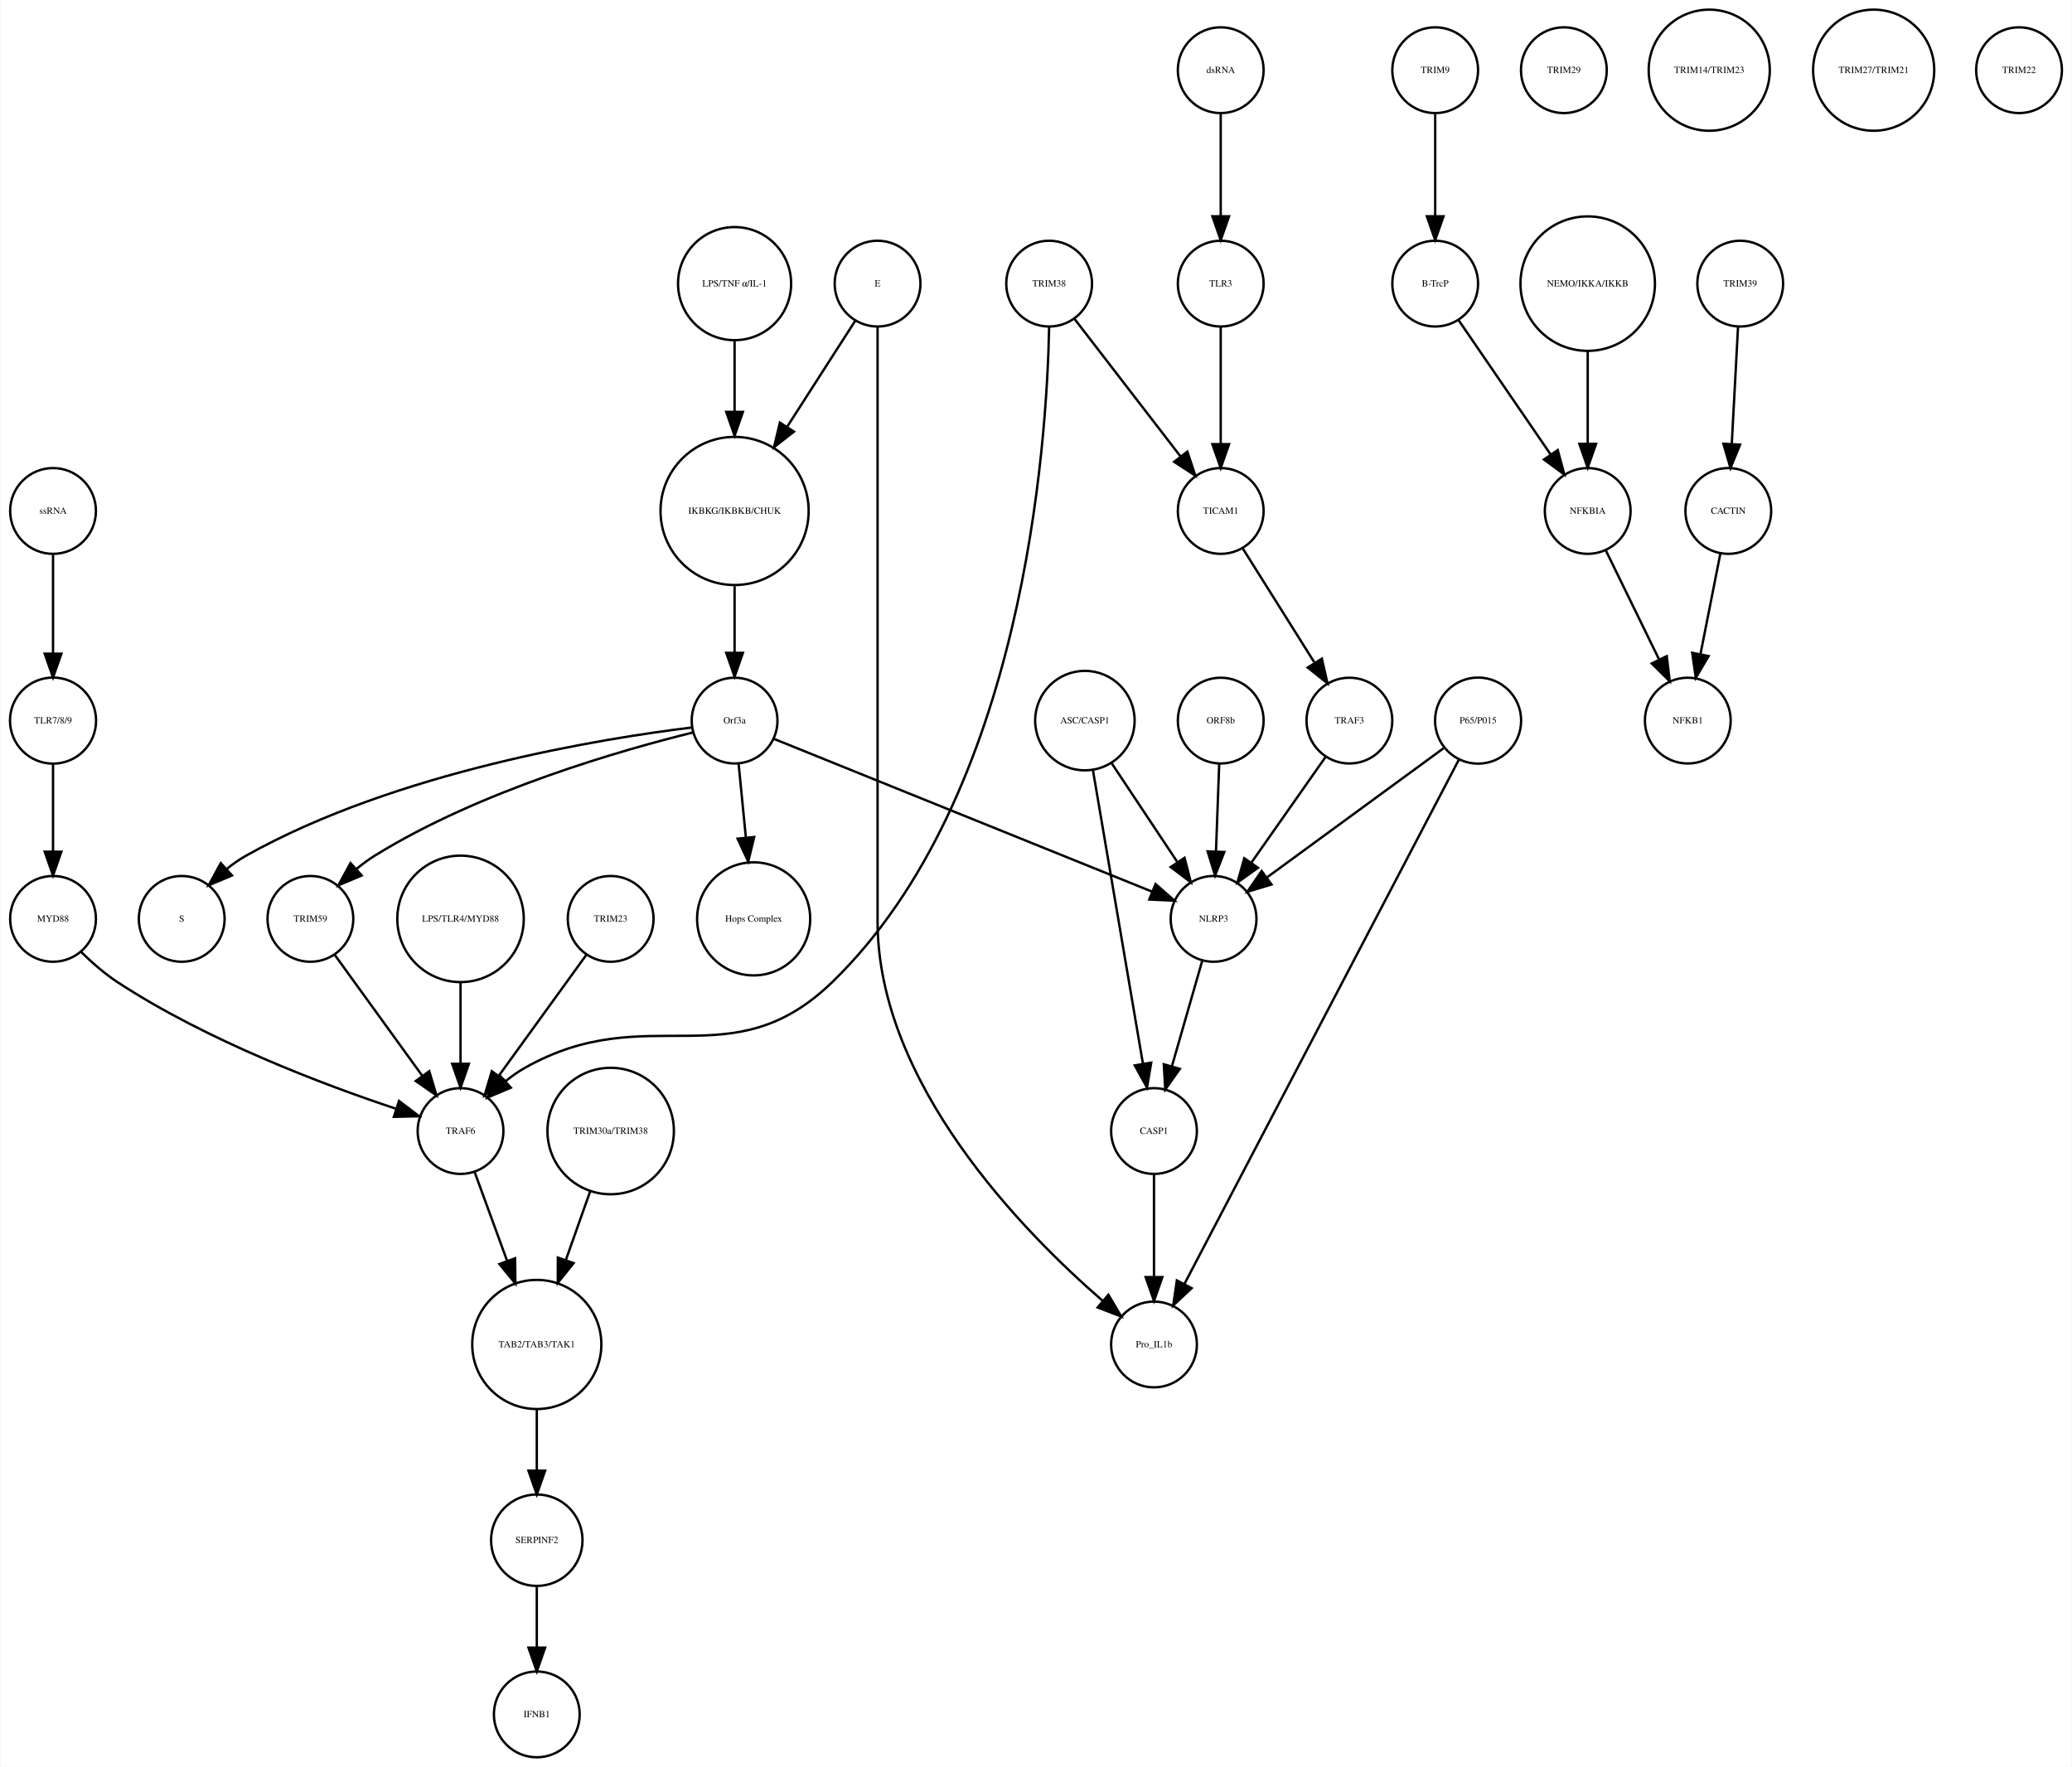
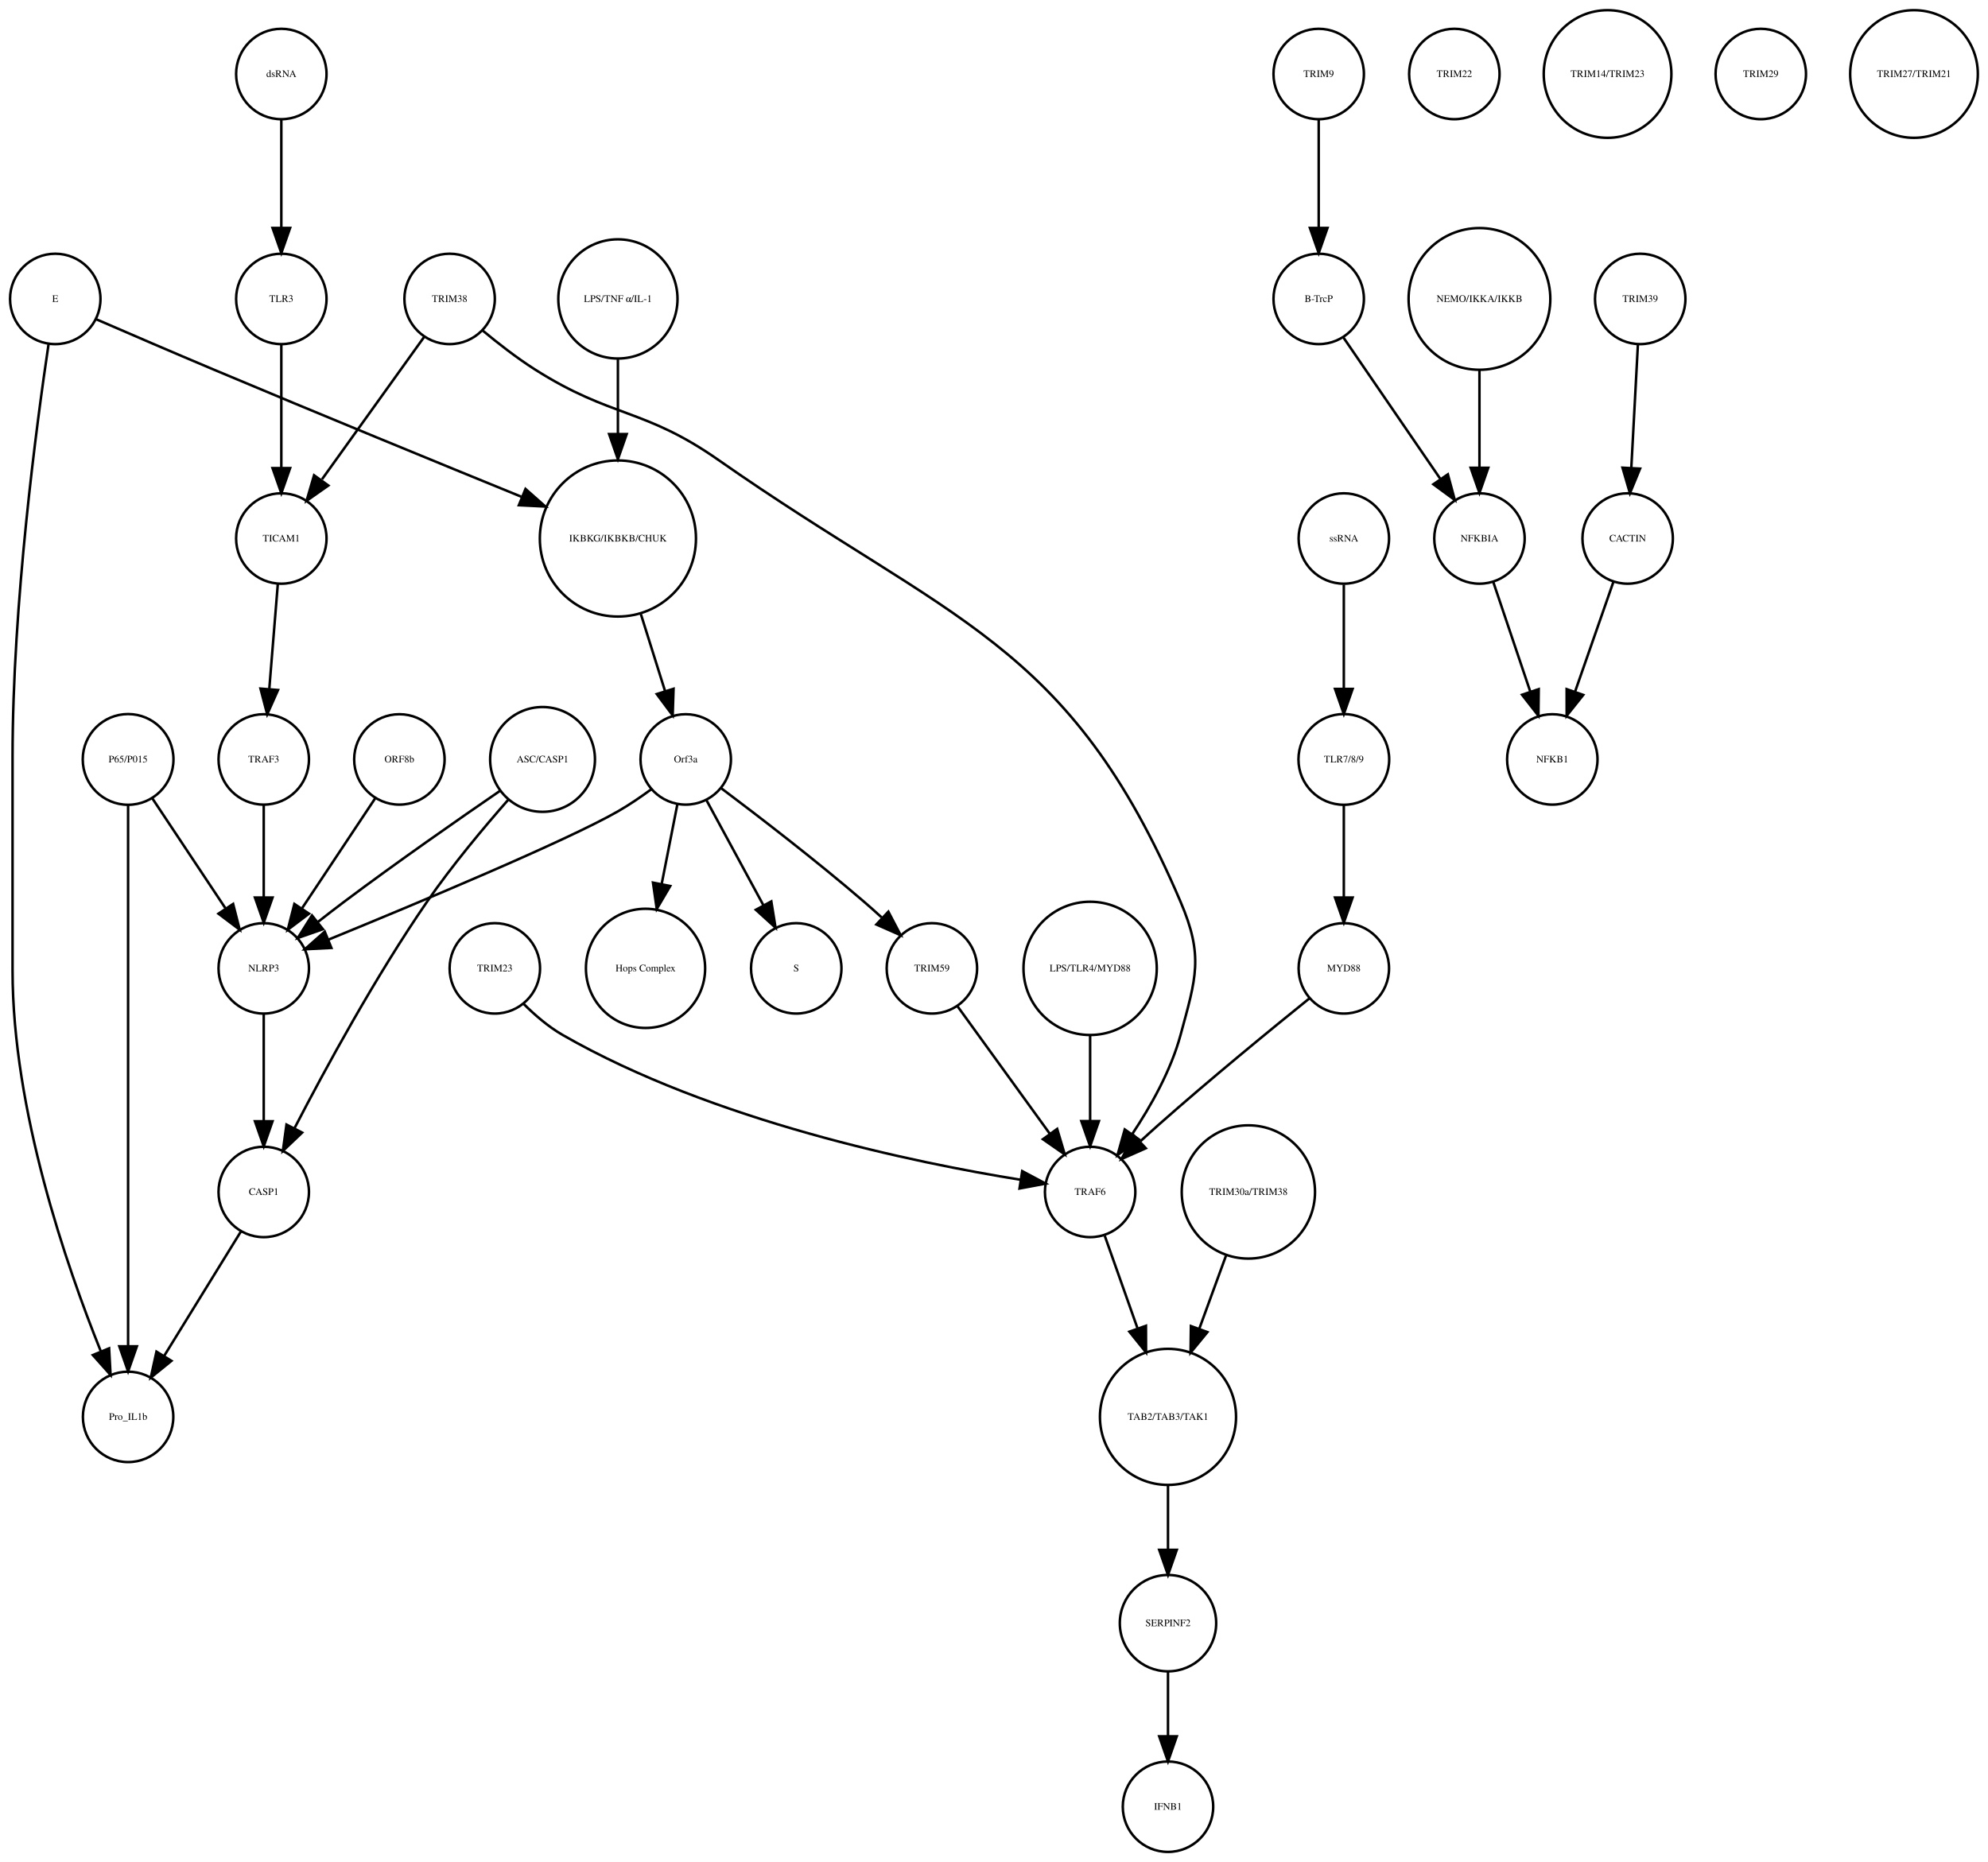
- <svg xmlns="http://www.w3.org/2000/svg" width="869pt" height="741pt" viewBox="0.00 0.00 869.03 741.41">
+ <svg xmlns="http://www.w3.org/2000/svg" width="791pt" height="741pt" viewBox="0.00 0.00 791.46 741.41">
  <g id="graph0" class="graph" transform="scale(1 1) rotate(0) translate(4 737.415)">
-     <polygon fill="white" stroke="none" points="-4,4 -4,-737.415 865.031,-737.415 865.031,4 -4,4" />
+     <polygon fill="white" stroke="none" points="-4,4 -4,-737.415 787.456,-737.415 787.456,4 -4,4" />
    <g id="node1" class="node">
-       <ellipse fill="none" stroke="black" cx="304.031" cy="-522.999" rx="31.08" ry="31.08" />
-       <text text-anchor="middle" x="304.031" y="-521.799" font-family="Times,serif" font-size="4.00">IKBKG/IKBKB/CHUK</text>
+       <ellipse fill="none" stroke="black" cx="242" cy="-522.999" rx="31.08" ry="31.08" />
+       <text text-anchor="middle" x="242" y="-521.799" font-family="Times,serif" font-size="4.00">IKBKG/IKBKB/CHUK</text>
    </g>
    <g id="node2" class="node">
-       <ellipse fill="none" stroke="black" cx="304.031" cy="-435.026" rx="18" ry="18" />
-       <text text-anchor="middle" x="304.031" y="-433.826" font-family="Times,serif" font-size="4.00">Orf3a</text>
+       <ellipse fill="none" stroke="black" cx="269" cy="-435.026" rx="18" ry="18" />
+       <text text-anchor="middle" x="269" y="-433.826" font-family="Times,serif" font-size="4.00">Orf3a</text>
    </g>
    <g id="edge1" class="edge">
-       <path fill="none" stroke="black" d="M304.031,-491.446C304.031,-482.388 304.031,-472.523 304.031,-463.661" />
-       <polygon fill="black" stroke="black" points="307.531,-463.469 304.031,-453.469 300.531,-463.469 307.531,-463.469" />
+       <path fill="none" stroke="black" d="M251.141,-492.892C254.242,-483.019 257.686,-472.051 260.717,-462.402" />
+       <polygon fill="black" stroke="black" points="264.149,-463.154 263.806,-452.564 257.471,-461.056 264.149,-463.154" />
    </g>
    <g id="node3" class="node">
-       <ellipse fill="none" stroke="black" cx="72.031" cy="-351.827" rx="18" ry="18" />
-       <text text-anchor="middle" x="72.031" y="-350.627" font-family="Times,serif" font-size="4.00">S</text>
+       <ellipse fill="none" stroke="black" cx="313" cy="-351.827" rx="18" ry="18" />
+       <text text-anchor="middle" x="313" y="-350.627" font-family="Times,serif" font-size="4.00">S</text>
    </g>
    <g id="edge2" class="edge">
-       <path fill="none" stroke="black" d="M286.2,-432.146C249.193,-427.631 162.236,-413.796 99.031,-378.343 96.252,-376.785 93.54,-374.877 90.973,-372.813" />
-       <polygon fill="black" stroke="black" points="93.123,-370.039 83.359,-365.925 88.426,-375.23 93.123,-370.039" />
+       <path fill="none" stroke="black" d="M277.276,-418.753C283.668,-406.958 292.632,-390.414 299.982,-376.851" />
+       <polygon fill="black" stroke="black" points="303.074,-378.491 304.761,-368.031 296.919,-375.156 303.074,-378.491" />
    </g>
    <g id="node9" class="node">
-       <ellipse fill="none" stroke="black" cx="312.031" cy="-351.827" rx="23.73" ry="23.73" />
-       <text text-anchor="middle" x="312.031" y="-350.627" font-family="Times,serif" font-size="4.00">Hops Complex</text>
+       <ellipse fill="none" stroke="black" cx="253" cy="-351.827" rx="23.73" ry="23.73" />
+       <text text-anchor="middle" x="253" y="-350.627" font-family="Times,serif" font-size="4.00">Hops Complex</text>
    </g>
    <g id="edge3" class="edge">
-       <path fill="none" stroke="black" d="M305.728,-416.806C306.608,-407.868 307.715,-396.636 308.754,-386.088" />
-       <polygon fill="black" stroke="black" points="312.263,-386.173 309.76,-375.878 305.296,-385.487 312.263,-386.173" />
+       <path fill="none" stroke="black" d="M265.685,-417.202C263.881,-408.049 261.587,-396.407 259.448,-385.548" />
+       <polygon fill="black" stroke="black" points="262.832,-384.617 257.464,-375.483 255.964,-385.971 262.832,-384.617" />
+     </g>
+     <g id="node18" class="node">
+       <ellipse fill="none" stroke="black" cx="101" cy="-351.827" rx="18" ry="18" />
+       <text text-anchor="middle" x="101" y="-350.627" font-family="Times,serif" font-size="4.00">NLRP3</text>
+     </g>
+     <g id="edge4" class="edge">
+       <path fill="none" stroke="black" d="M255.378,-423.207C251.211,-420.144 246.529,-416.941 242,-414.343 221.44,-402.554 161.617,-377.544 126.854,-363.311" />
+       <polygon fill="black" stroke="black" points="127.935,-359.972 117.354,-359.434 125.291,-366.453 127.935,-359.972" />
+     </g>
+     <g id="node29" class="node">
+       <ellipse fill="none" stroke="black" cx="367" cy="-351.827" rx="18" ry="18" />
+       <text text-anchor="middle" x="367" y="-350.627" font-family="Times,serif" font-size="4.00">TRIM59</text>
+     </g>
+     <g id="edge5" class="edge">
+       <path fill="none" stroke="black" d="M283.181,-423.514C297.736,-412.584 320.892,-394.805 340,-378.343 342.291,-376.37 344.647,-374.264 346.97,-372.14" />
+       <polygon fill="black" stroke="black" points="349.674,-374.403 354.585,-365.015 344.891,-369.292 349.674,-374.403" />
+     </g>
+     <g id="node4" class="node">
+       <ellipse fill="none" stroke="black" cx="521" cy="-707.959" rx="18" ry="18" />
+       <text text-anchor="middle" x="521" y="-706.759" font-family="Times,serif" font-size="4.00">TRIM9</text>
+     </g>
+     <g id="node5" class="node">
+       <ellipse fill="none" stroke="black" cx="521" cy="-618.396" rx="18" ry="18" />
+       <text text-anchor="middle" x="521" y="-617.196" font-family="Times,serif" font-size="4.00">B-TrcP</text>
+     </g>
+     <g id="edge6" class="edge">
+       <path fill="none" stroke="black" d="M521,-689.659C521,-677.426 521,-660.775 521,-646.753" />
+       <polygon fill="black" stroke="black" points="524.5,-646.659 521,-636.659 517.5,-646.659 524.5,-646.659" />
+     </g>
+     <g id="node10" class="node">
+       <ellipse fill="none" stroke="black" cx="585" cy="-522.999" rx="18" ry="18" />
+       <text text-anchor="middle" x="585" y="-521.799" font-family="Times,serif" font-size="4.00">NFKBIA</text>
+     </g>
+     <g id="edge7" class="edge">
+       <path fill="none" stroke="black" d="M530.72,-603.211C540.964,-588.262 557.254,-564.489 569.319,-546.883" />
+       <polygon fill="black" stroke="black" points="572.423,-548.545 575.188,-538.317 566.648,-544.588 572.423,-548.545" />
+     </g>
+     <g id="node6" class="node">
+       <ellipse fill="none" stroke="black" cx="649" cy="-618.396" rx="18" ry="18" />
+       <text text-anchor="middle" x="649" y="-617.196" font-family="Times,serif" font-size="4.00">TRIM39</text>
+     </g>
+     <g id="node7" class="node">
+       <ellipse fill="none" stroke="black" cx="644" cy="-522.999" rx="18" ry="18" />
+       <text text-anchor="middle" x="644" y="-521.799" font-family="Times,serif" font-size="4.00">CACTIN</text>
+     </g>
+     <g id="edge8" class="edge">
+       <path fill="none" stroke="black" d="M648.083,-600.265C647.35,-586.573 646.308,-567.12 645.461,-551.288" />
+       <polygon fill="black" stroke="black" points="648.941,-550.819 644.911,-541.021 641.951,-551.193 648.941,-550.819" />
+     </g>
+     <g id="node8" class="node">
+       <ellipse fill="none" stroke="black" cx="614" cy="-435.026" rx="18" ry="18" />
+       <text text-anchor="middle" x="614" y="-433.826" font-family="Times,serif" font-size="4.00">NFKB1</text>
+     </g>
+     <g id="edge9" class="edge">
+       <path fill="none" stroke="black" d="M638.357,-505.828C634.069,-493.538 628.081,-476.378 623.115,-462.149" />
+       <polygon fill="black" stroke="black" points="626.319,-460.705 619.719,-452.417 619.71,-463.012 626.319,-460.705" />
+     </g>
+     <g id="edge10" class="edge">
+       <path fill="none" stroke="black" d="M590.455,-505.828C594.6,-493.538 600.389,-476.378 605.188,-462.149" />
+       <polygon fill="black" stroke="black" points="608.591,-463.011 608.471,-452.417 601.958,-460.774 608.591,-463.011" />
+     </g>
+     <g id="node11" class="node">
+       <ellipse fill="none" stroke="black" cx="47" cy="-435.026" rx="18.062" ry="18.062" />
+       <text text-anchor="middle" x="47" y="-433.826" font-family="Times,serif" font-size="4.00">P65/P015</text>
+     </g>
+     <g id="edge11" class="edge">
+       <path fill="none" stroke="black" d="M56.654,-419.51C64.717,-407.385 76.359,-389.88 85.691,-375.847" />
+       <polygon fill="black" stroke="black" points="88.806,-377.483 91.43,-367.218 82.978,-373.607 88.806,-377.483" />
+     </g>
+     <g id="node33" class="node">
+       <ellipse fill="none" stroke="black" cx="47" cy="-173.231" rx="18" ry="18" />
+       <text text-anchor="middle" x="47" y="-172.031" font-family="Times,serif" font-size="4.00">Pro_IL1b</text>
+     </g>
+     <g id="edge12" class="edge">
+       <path fill="none" stroke="black" d="M47,-416.98C47,-372.941 47,-255.078 47,-201.461" />
+       <polygon fill="black" stroke="black" points="50.5,-201.339 47,-191.339 43.5,-201.339 50.5,-201.339" />
    </g>
    <g id="node12" class="node">
-       <ellipse fill="none" stroke="black" cx="126.031" cy="-351.827" rx="18" ry="18" />
-       <text text-anchor="middle" x="126.031" y="-350.627" font-family="Times,serif" font-size="4.00">TRIM59</text>
-     </g>
-     <g id="edge5" class="edge">
-       <path fill="none" stroke="black" d="M286.712,-430.074C257.537,-422.902 197.432,-405.886 153.031,-378.343 150.462,-376.75 147.929,-374.884 145.504,-372.9" />
-       <polygon fill="black" stroke="black" points="147.549,-370.03 137.785,-365.917 142.853,-375.221 147.549,-370.03" />
+       <ellipse fill="none" stroke="black" cx="531" cy="-522.999" rx="18" ry="18" />
+       <text text-anchor="middle" x="531" y="-521.799" font-family="Times,serif" font-size="4.00">ssRNA</text>
+     </g>
+     <g id="node22" class="node">
+       <ellipse fill="none" stroke="black" cx="531" cy="-435.026" rx="18.062" ry="18.062" />
+       <text text-anchor="middle" x="531" y="-433.826" font-family="Times,serif" font-size="4.00">TLR7/8/9</text>
+     </g>
+     <g id="edge13" class="edge">
+       <path fill="none" stroke="black" d="M531,-504.601C531,-492.754 531,-476.83 531,-463.309" />
+       <polygon fill="black" stroke="black" points="534.5,-463.105 531,-453.105 527.5,-463.105 534.5,-463.105" />
+     </g>
+     <g id="node13" class="node">
+       <ellipse fill="none" stroke="black" cx="193" cy="-351.827" rx="18" ry="18" />
+       <text text-anchor="middle" x="193" y="-350.627" font-family="Times,serif" font-size="4.00">TRIM23</text>
+     </g>
+     <g id="node36" class="node">
+       <ellipse fill="none" stroke="black" cx="430" cy="-262.794" rx="18" ry="18" />
+       <text text-anchor="middle" x="430" y="-261.594" font-family="Times,serif" font-size="4.00">TRAF6</text>
+     </g>
+     <g id="edge14" class="edge">
+       <path fill="none" stroke="black" d="M204.363,-337.79C208.849,-333.301 214.294,-328.585 220,-325.31 279.863,-290.951 360.529,-274.377 402.318,-267.65" />
+       <polygon fill="black" stroke="black" points="402.957,-271.093 412.308,-266.112 401.892,-264.174 402.957,-271.093" />
+     </g>
+     <g id="node14" class="node">
+       <ellipse fill="none" stroke="black" cx="155" cy="-435.026" rx="18" ry="18" />
+       <text text-anchor="middle" x="155" y="-433.826" font-family="Times,serif" font-size="4.00">ORF8b</text>
+     </g>
+     <g id="edge15" class="edge">
+       <path fill="none" stroke="black" d="M145.346,-419.51C137.283,-407.385 125.641,-389.88 116.309,-375.847" />
+       <polygon fill="black" stroke="black" points="119.023,-373.607 110.571,-367.218 113.194,-377.483 119.023,-373.607" />
+     </g>
+     <g id="node15" class="node">
+       <ellipse fill="none" stroke="black" cx="101" cy="-262.794" rx="18" ry="18" />
+       <text text-anchor="middle" x="101" y="-261.594" font-family="Times,serif" font-size="4.00">CASP1</text>
+     </g>
+     <g id="edge16" class="edge">
+       <path fill="none" stroke="black" d="M91.84,-246.94C83.489,-233.398 71.016,-213.174 61.344,-197.49" />
+       <polygon fill="black" stroke="black" points="64.253,-195.54 56.025,-188.865 58.295,-199.214 64.253,-195.54" />
+     </g>
+     <g id="node16" class="node">
+       <ellipse fill="none" stroke="black" cx="531" cy="-351.827" rx="18" ry="18" />
+       <text text-anchor="middle" x="531" y="-350.627" font-family="Times,serif" font-size="4.00">MYD88</text>
+     </g>
+     <g id="edge17" class="edge">
+       <path fill="none" stroke="black" d="M517.415,-339.966C502.405,-327.867 477.627,-307.598 457,-289.31 454.738,-287.305 452.399,-285.178 450.087,-283.042" />
+       <polygon fill="black" stroke="black" points="452.17,-280.197 442.483,-275.905 447.379,-285.301 452.17,-280.197" />
+     </g>
+     <g id="node17" class="node">
+       <ellipse fill="none" stroke="black" cx="493" cy="-262.794" rx="26.533" ry="26.533" />
+       <text text-anchor="middle" x="493" y="-261.594" font-family="Times,serif" font-size="4.00">TRIM30a/TRIM38</text>
+     </g>
+     <g id="node30" class="node">
+       <ellipse fill="none" stroke="black" cx="461" cy="-173.231" rx="27.094" ry="27.094" />
+       <text text-anchor="middle" x="461" y="-172.031" font-family="Times,serif" font-size="4.00">TAB2/TAB3/TAK1</text>
+     </g>
+     <g id="edge18" class="edge">
+       <path fill="none" stroke="black" d="M484.086,-237.403C480.785,-228.37 476.98,-217.957 473.423,-208.224" />
+       <polygon fill="black" stroke="black" points="476.697,-206.986 469.977,-198.795 470.122,-209.389 476.697,-206.986" />
+     </g>
+     <g id="edge19" class="edge">
+       <path fill="none" stroke="black" d="M101,-333.632C101,-321.473 101,-304.923 101,-290.986" />
+       <polygon fill="black" stroke="black" points="104.5,-290.953 101,-280.953 97.5,-290.953 104.5,-290.953" />
+     </g>
+     <g id="node19" class="node">
+       <ellipse fill="none" stroke="black" cx="18" cy="-618.396" rx="18" ry="18" />
+       <text text-anchor="middle" x="18" y="-617.196" font-family="Times,serif" font-size="4.00">E</text>
+     </g>
+     <g id="edge20" class="edge">
+       <path fill="none" stroke="black" d="M34.287,-610.304C46.989,-604.794 65.087,-596.987 81,-590.288 122.785,-572.697 170.872,-552.965 203.534,-539.638" />
+       <polygon fill="black" stroke="black" points="205.212,-542.734 213.151,-535.717 202.569,-536.251 205.212,-542.734" />
+     </g>
+     <g id="edge21" class="edge">
+       <path fill="none" stroke="black" d="M15.344,-600.442C10.562,-568.407 1,-496.748 1,-436.026 1,-436.026 1,-436.026 1,-350.827 1,-295.413 22.473,-233.285 36.077,-199.484" />
+       <polygon fill="black" stroke="black" points="39.435,-200.521 40.014,-189.942 32.964,-197.851 39.435,-200.521" />
+     </g>
+     <g id="node20" class="node">
+       <ellipse fill="none" stroke="black" cx="461" cy="-91.092" rx="19.184" ry="19.184" />
+       <text text-anchor="middle" x="461" y="-89.892" font-family="Times,serif" font-size="4.00">SERPINF2</text>
+     </g>
+     <g id="node24" class="node">
+       <ellipse fill="none" stroke="black" cx="461" cy="-18" rx="18" ry="18" />
+       <text text-anchor="middle" x="461" y="-16.8" font-family="Times,serif" font-size="4.00">IFNB1</text>
+     </g>
+     <g id="edge22" class="edge">
+       <path fill="none" stroke="black" d="M461,-71.784C461,-64.031 461,-54.836 461,-46.309" />
+       <polygon fill="black" stroke="black" points="464.5,-46.025 461,-36.026 457.5,-46.026 464.5,-46.025" />
+     </g>
+     <g id="node21" class="node">
+       <ellipse fill="none" stroke="black" cx="585" cy="-618.396" rx="28.215" ry="28.215" />
+       <text text-anchor="middle" x="585" y="-617.196" font-family="Times,serif" font-size="4.00">NEMO/IKKA/IKKB</text>
+     </g>
+     <g id="edge23" class="edge">
+       <path fill="none" stroke="black" d="M585,-590.13C585,-577.887 585,-563.475 585,-551.235" />
+       <polygon fill="black" stroke="black" points="588.5,-551.147 585,-541.147 581.5,-551.147 588.5,-551.147" />
+     </g>
+     <g id="edge24" class="edge">
+       <path fill="none" stroke="black" d="M531,-416.806C531,-406.148 531,-392.23 531,-380.097" />
+       <polygon fill="black" stroke="black" points="534.5,-380.022 531,-370.022 527.5,-380.022 534.5,-380.022" />
    </g>
    <g id="node23" class="node">
-       <ellipse fill="none" stroke="black" cx="505.031" cy="-351.827" rx="18" ry="18" />
-       <text text-anchor="middle" x="505.031" y="-350.627" font-family="Times,serif" font-size="4.00">NLRP3</text>
-     </g>
-     <g id="edge4" class="edge">
-       <path fill="none" stroke="black" d="M320.48,-427.381C355.387,-413.28 437.11,-380.265 479.108,-363.3" />
-       <polygon fill="black" stroke="black" points="480.676,-366.441 488.637,-359.45 478.054,-359.95 480.676,-366.441" />
-     </g>
-     <g id="node4" class="node">
-       <ellipse fill="none" stroke="black" cx="598.031" cy="-707.959" rx="18" ry="18" />
-       <text text-anchor="middle" x="598.031" y="-706.759" font-family="Times,serif" font-size="4.00">TRIM9</text>
-     </g>
-     <g id="node5" class="node">
-       <ellipse fill="none" stroke="black" cx="598.031" cy="-618.396" rx="18" ry="18" />
-       <text text-anchor="middle" x="598.031" y="-617.196" font-family="Times,serif" font-size="4.00">B-TrcP</text>
-     </g>
-     <g id="edge6" class="edge">
-       <path fill="none" stroke="black" d="M598.031,-689.659C598.031,-677.426 598.031,-660.775 598.031,-646.753" />
-       <polygon fill="black" stroke="black" points="601.531,-646.659 598.031,-636.659 594.531,-646.659 601.531,-646.659" />
-     </g>
-     <g id="node11" class="node">
-       <ellipse fill="none" stroke="black" cx="662.031" cy="-522.999" rx="18" ry="18" />
-       <text text-anchor="middle" x="662.031" y="-521.799" font-family="Times,serif" font-size="4.00">NFKBIA</text>
-     </g>
-     <g id="edge7" class="edge">
-       <path fill="none" stroke="black" d="M607.751,-603.211C617.995,-588.262 634.285,-564.489 646.35,-546.883" />
-       <polygon fill="black" stroke="black" points="649.454,-548.545 652.22,-538.317 643.68,-544.588 649.454,-548.545" />
-     </g>
-     <g id="node6" class="node">
-       <ellipse fill="none" stroke="black" cx="726.031" cy="-618.396" rx="18" ry="18" />
-       <text text-anchor="middle" x="726.031" y="-617.196" font-family="Times,serif" font-size="4.00">TRIM39</text>
-     </g>
-     <g id="node7" class="node">
-       <ellipse fill="none" stroke="black" cx="721.031" cy="-522.999" rx="18" ry="18" />
-       <text text-anchor="middle" x="721.031" y="-521.799" font-family="Times,serif" font-size="4.00">CACTIN</text>
-     </g>
-     <g id="edge8" class="edge">
-       <path fill="none" stroke="black" d="M725.114,-600.265C724.381,-586.573 723.34,-567.12 722.492,-551.288" />
-       <polygon fill="black" stroke="black" points="725.972,-550.819 721.942,-541.021 718.982,-551.193 725.972,-550.819" />
-     </g>
-     <g id="node8" class="node">
-       <ellipse fill="none" stroke="black" cx="704.031" cy="-435.026" rx="18" ry="18" />
-       <text text-anchor="middle" x="704.031" y="-433.826" font-family="Times,serif" font-size="4.00">NFKB1</text>
-     </g>
-     <g id="edge9" class="edge">
-       <path fill="none" stroke="black" d="M717.673,-505.013C715.298,-493.003 712.065,-476.654 709.343,-462.887" />
-       <polygon fill="black" stroke="black" points="712.756,-462.107 707.383,-452.976 705.889,-463.465 712.756,-462.107" />
-     </g>
-     <g id="node10" class="node">
-       <ellipse fill="none" stroke="black" cx="252.031" cy="-262.794" rx="26.533" ry="26.533" />
-       <text text-anchor="middle" x="252.031" y="-261.594" font-family="Times,serif" font-size="4.00">TRIM30a/TRIM38</text>
-     </g>
-     <g id="node14" class="node">
-       <ellipse fill="none" stroke="black" cx="221.031" cy="-173.231" rx="27.094" ry="27.094" />
-       <text text-anchor="middle" x="221.031" y="-172.031" font-family="Times,serif" font-size="4.00">TAB2/TAB3/TAK1</text>
-     </g>
-     <g id="edge10" class="edge">
-       <path fill="none" stroke="black" d="M243.396,-237.403C240.258,-228.539 236.65,-218.347 233.26,-208.772" />
-       <polygon fill="black" stroke="black" points="236.472,-207.358 229.836,-199.099 229.874,-209.694 236.472,-207.358" />
-     </g>
-     <g id="edge11" class="edge">
-       <path fill="none" stroke="black" d="M669.54,-506.629C675.772,-493.871 684.754,-475.486 691.99,-460.675" />
-       <polygon fill="black" stroke="black" points="695.201,-462.075 696.446,-451.553 688.912,-459.002 695.201,-462.075" />
-     </g>
-     <g id="node15" class="node">
-       <ellipse fill="none" stroke="black" cx="189.031" cy="-262.794" rx="18" ry="18" />
-       <text text-anchor="middle" x="189.031" y="-261.594" font-family="Times,serif" font-size="4.00">TRAF6</text>
-     </g>
-     <g id="edge12" class="edge">
-       <path fill="none" stroke="black" d="M136.153,-336.844C146.073,-323.14 161.348,-302.038 172.934,-286.032" />
-       <polygon fill="black" stroke="black" points="175.906,-287.895 178.934,-277.743 170.235,-283.791 175.906,-287.895" />
-     </g>
-     <g id="node13" class="node">
-       <ellipse fill="none" stroke="black" cx="652.031" cy="-707.959" rx="18" ry="18" />
-       <text text-anchor="middle" x="652.031" y="-706.759" font-family="Times,serif" font-size="4.00">TRIM29</text>
+       <ellipse fill="none" stroke="black" cx="175" cy="-618.396" rx="18" ry="18" />
+       <text text-anchor="middle" x="175" y="-617.196" font-family="Times,serif" font-size="4.00">TRIM38</text>
+     </g>
+     <g id="node26" class="node">
+       <ellipse fill="none" stroke="black" cx="108" cy="-522.999" rx="18" ry="18" />
+       <text text-anchor="middle" x="108" y="-521.799" font-family="Times,serif" font-size="4.00">TICAM1</text>
+     </g>
+     <g id="edge26" class="edge">
+       <path fill="none" stroke="black" d="M164.824,-603.211C154.038,-588.175 136.848,-564.212 124.196,-546.576" />
+       <polygon fill="black" stroke="black" points="126.725,-544.096 118.052,-538.011 121.037,-548.177 126.725,-544.096" />
+     </g>
+     <g id="edge25" class="edge">
+       <path fill="none" stroke="black" d="M188.071,-605.884C194.197,-600.78 201.734,-594.9 209,-590.288 239.541,-570.901 252.361,-575.029 282,-554.288 374.703,-489.415 421.533,-482.388 466,-378.343 475.263,-356.67 472.167,-348.06 466,-325.31 462.168,-311.175 454.184,-296.96 446.706,-285.761" />
+       <polygon fill="black" stroke="black" points="449.512,-283.667 440.907,-277.486 443.78,-287.684 449.512,-283.667" />
+     </g>
+     <g id="node25" class="node">
+       <ellipse fill="none" stroke="black" cx="108" cy="-618.396" rx="18" ry="18" />
+       <text text-anchor="middle" x="108" y="-617.196" font-family="Times,serif" font-size="4.00">TLR3</text>
+     </g>
+     <g id="edge27" class="edge">
+       <path fill="none" stroke="black" d="M108,-600.265C108,-586.573 108,-567.12 108,-551.288" />
+       <polygon fill="black" stroke="black" points="111.5,-551.02 108,-541.021 104.5,-551.021 111.5,-551.02" />
+     </g>
+     <g id="node35" class="node">
+       <ellipse fill="none" stroke="black" cx="101" cy="-435.026" rx="18" ry="18" />
+       <text text-anchor="middle" x="101" y="-433.826" font-family="Times,serif" font-size="4.00">TRAF3</text>
+     </g>
+     <g id="edge28" class="edge">
+       <path fill="none" stroke="black" d="M106.617,-505.013C105.649,-493.12 104.334,-476.974 103.22,-463.292" />
+       <polygon fill="black" stroke="black" points="106.68,-462.659 102.38,-452.976 99.703,-463.227 106.68,-462.659" />
+     </g>
+     <g id="node27" class="node">
+       <ellipse fill="none" stroke="black" cx="242" cy="-618.396" rx="23.73" ry="23.73" />
+       <text text-anchor="middle" x="242" y="-617.196" font-family="Times,serif" font-size="4.00">LPS/TNF α/IL-1</text>
+     </g>
+     <g id="edge29" class="edge">
+       <path fill="none" stroke="black" d="M242,-594.309C242,-585.408 242,-574.955 242,-564.87" />
+       <polygon fill="black" stroke="black" points="245.5,-564.574 242,-554.574 238.5,-564.574 245.5,-564.574" />
+     </g>
+     <g id="node28" class="node">
+       <ellipse fill="none" stroke="black" cx="212" cy="-435.026" rx="20.867" ry="20.867" />
+       <text text-anchor="middle" x="212" y="-433.826" font-family="Times,serif" font-size="4.00">ASC/CASP1</text>
+     </g>
+     <g id="edge30" class="edge">
+       <path fill="none" stroke="black" d="M198.36,-418.993C188.784,-408.097 175.96,-392.799 166,-378.343 145.476,-348.555 125.495,-311.837 113.225,-288.131" />
+       <polygon fill="black" stroke="black" points="116.286,-286.429 108.611,-279.126 110.056,-289.621 116.286,-286.429" />
+     </g>
+     <g id="edge31" class="edge">
+       <path fill="none" stroke="black" d="M195.149,-422.577C179.013,-411.513 154.075,-394.151 133,-378.343 129.547,-375.753 125.931,-372.956 122.423,-370.195" />
+       <polygon fill="black" stroke="black" points="124.566,-367.427 114.564,-363.934 120.205,-372.902 124.566,-367.427" />
+     </g>
+     <g id="edge32" class="edge">
+       <path fill="none" stroke="black" d="M377.122,-336.844C387.042,-323.14 402.316,-302.038 413.903,-286.032" />
+       <polygon fill="black" stroke="black" points="416.875,-287.895 419.903,-277.743 411.204,-283.791 416.875,-287.895" />
+     </g>
+     <g id="edge33" class="edge">
+       <path fill="none" stroke="black" d="M461,-145.99C461,-137.774 461,-128.673 461,-120.325" />
+       <polygon fill="black" stroke="black" points="464.5,-120.277 461,-110.277 457.5,-120.277 464.5,-120.277" />
+     </g>
+     <g id="node31" class="node">
+       <ellipse fill="none" stroke="black" cx="108" cy="-707.959" rx="18" ry="18" />
+       <text text-anchor="middle" x="108" y="-706.759" font-family="Times,serif" font-size="4.00">dsRNA</text>
+     </g>
+     <g id="edge34" class="edge">
+       <path fill="none" stroke="black" d="M108,-689.659C108,-677.426 108,-660.775 108,-646.753" />
+       <polygon fill="black" stroke="black" points="111.5,-646.659 108,-636.659 104.5,-646.659 111.5,-646.659" />
+     </g>
+     <g id="node32" class="node">
+       <ellipse fill="none" stroke="black" cx="575" cy="-707.959" rx="18" ry="18" />
+       <text text-anchor="middle" x="575" y="-706.759" font-family="Times,serif" font-size="4.00">TRIM22</text>
+     </g>
+     <g id="node34" class="node">
+       <ellipse fill="none" stroke="black" cx="636" cy="-707.959" rx="25.412" ry="25.412" />
+       <text text-anchor="middle" x="636" y="-706.759" font-family="Times,serif" font-size="4.00">TRIM14/TRIM23</text>
+     </g>
+     <g id="edge35" class="edge">
+       <path fill="none" stroke="black" d="M101,-416.806C101,-406.148 101,-392.23 101,-380.097" />
+       <polygon fill="black" stroke="black" points="104.5,-380.022 101,-370.022 97.5,-380.022 104.5,-380.022" />
+     </g>
+     <g id="edge36" class="edge">
+       <path fill="none" stroke="black" d="M435.831,-245.324C439.484,-235.004 444.331,-221.313 448.796,-208.703" />
+       <polygon fill="black" stroke="black" points="452.226,-209.501 452.264,-198.906 445.627,-207.165 452.226,-209.501" />
+     </g>
+     <g id="node37" class="node">
+       <ellipse fill="none" stroke="black" cx="430" cy="-351.827" rx="26.533" ry="26.533" />
+       <text text-anchor="middle" x="430" y="-350.627" font-family="Times,serif" font-size="4.00">LPS/TLR4/MYD88</text>
+     </g>
+     <g id="edge37" class="edge">
+       <path fill="none" stroke="black" d="M430,-325.185C430,-314.505 430,-302.086 430,-291.223" />
+       <polygon fill="black" stroke="black" points="433.5,-291.002 430,-281.002 426.5,-291.002 433.5,-291.002" />
    </g>
    <g id="node38" class="node">
-       <ellipse fill="none" stroke="black" cx="221.031" cy="-91.092" rx="19.184" ry="19.184" />
-       <text text-anchor="middle" x="221.031" y="-89.892" font-family="Times,serif" font-size="4.00">SERPINF2</text>
-     </g>
-     <g id="edge13" class="edge">
-       <path fill="none" stroke="black" d="M221.031,-145.99C221.031,-137.774 221.031,-128.673 221.031,-120.325" />
-       <polygon fill="black" stroke="black" points="224.531,-120.277 221.031,-110.277 217.531,-120.277 224.531,-120.277" />
-     </g>
-     <g id="edge14" class="edge">
-       <path fill="none" stroke="black" d="M194.901,-245.733C198.725,-235.268 203.862,-221.213 208.568,-208.333" />
-       <polygon fill="black" stroke="black" points="211.91,-209.387 212.055,-198.793 205.335,-206.984 211.91,-209.387" />
-     </g>
-     <g id="node16" class="node">
-       <ellipse fill="none" stroke="black" cx="18.031" cy="-351.827" rx="18" ry="18" />
-       <text text-anchor="middle" x="18.031" y="-350.627" font-family="Times,serif" font-size="4.00">MYD88</text>
-     </g>
-     <g id="edge15" class="edge">
-       <path fill="none" stroke="black" d="M29.882,-337.889C34.338,-333.515 39.638,-328.847 45.031,-325.31 82.652,-300.639 131.809,-282.158 161.866,-272.174" />
-       <polygon fill="black" stroke="black" points="163.218,-275.415 171.651,-269 161.059,-268.756 163.218,-275.415" />
-     </g>
-     <g id="node17" class="node">
-       <ellipse fill="none" stroke="black" cx="508.031" cy="-707.959" rx="18" ry="18" />
-       <text text-anchor="middle" x="508.031" y="-706.759" font-family="Times,serif" font-size="4.00">dsRNA</text>
-     </g>
-     <g id="node27" class="node">
-       <ellipse fill="none" stroke="black" cx="508.031" cy="-618.396" rx="18" ry="18" />
-       <text text-anchor="middle" x="508.031" y="-617.196" font-family="Times,serif" font-size="4.00">TLR3</text>
-     </g>
-     <g id="edge16" class="edge">
-       <path fill="none" stroke="black" d="M508.031,-689.659C508.031,-677.426 508.031,-660.775 508.031,-646.753" />
-       <polygon fill="black" stroke="black" points="511.531,-646.659 508.031,-636.659 504.531,-646.659 511.531,-646.659" />
-     </g>
-     <g id="node18" class="node">
-       <ellipse fill="none" stroke="black" cx="436.031" cy="-618.396" rx="18" ry="18" />
-       <text text-anchor="middle" x="436.031" y="-617.196" font-family="Times,serif" font-size="4.00">TRIM38</text>
-     </g>
-     <g id="edge17" class="edge">
-       <path fill="none" stroke="black" d="M436.032,-600.374C435.077,-550.475 425.26,-403.178 345.031,-325.31 302.317,-283.854 267.845,-318.61 216.031,-289.31 213.257,-287.742 210.549,-285.828 207.983,-283.762" />
-       <polygon fill="black" stroke="black" points="210.134,-280.987 200.371,-276.871 205.436,-286.177 210.134,-280.987" />
-     </g>
-     <g id="node30" class="node">
-       <ellipse fill="none" stroke="black" cx="508.031" cy="-522.999" rx="18" ry="18" />
-       <text text-anchor="middle" x="508.031" y="-521.799" font-family="Times,serif" font-size="4.00">TICAM1</text>
-     </g>
-     <g id="edge18" class="edge">
-       <path fill="none" stroke="black" d="M446.655,-603.615C458.354,-588.44 477.326,-563.829 491.084,-545.983" />
-       <polygon fill="black" stroke="black" points="494.03,-547.893 497.364,-537.836 488.486,-543.619 494.03,-547.893" />
-     </g>
-     <g id="node19" class="node">
-       <ellipse fill="none" stroke="black" cx="480.031" cy="-262.794" rx="18" ry="18" />
-       <text text-anchor="middle" x="480.031" y="-261.594" font-family="Times,serif" font-size="4.00">CASP1</text>
-     </g>
-     <g id="node24" class="node">
-       <ellipse fill="none" stroke="black" cx="480.031" cy="-173.231" rx="18" ry="18" />
-       <text text-anchor="middle" x="480.031" y="-172.031" font-family="Times,serif" font-size="4.00">Pro_IL1b</text>
-     </g>
-     <g id="edge19" class="edge">
-       <path fill="none" stroke="black" d="M480.031,-244.494C480.031,-232.261 480.031,-215.61 480.031,-201.588" />
-       <polygon fill="black" stroke="black" points="483.531,-201.494 480.031,-191.494 476.531,-201.494 483.531,-201.494" />
-     </g>
-     <g id="node20" class="node">
-       <ellipse fill="none" stroke="black" cx="662.031" cy="-618.396" rx="28.215" ry="28.215" />
-       <text text-anchor="middle" x="662.031" y="-617.196" font-family="Times,serif" font-size="4.00">NEMO/IKKA/IKKB</text>
-     </g>
-     <g id="edge20" class="edge">
-       <path fill="none" stroke="black" d="M662.031,-590.13C662.031,-577.887 662.031,-563.475 662.031,-551.235" />
-       <polygon fill="black" stroke="black" points="665.531,-551.147 662.031,-541.147 658.531,-551.147 665.531,-551.147" />
-     </g>
-     <g id="node21" class="node">
-       <ellipse fill="none" stroke="black" cx="451.031" cy="-435.026" rx="20.867" ry="20.867" />
-       <text text-anchor="middle" x="451.031" y="-433.826" font-family="Times,serif" font-size="4.00">ASC/CASP1</text>
-     </g>
-     <g id="edge22" class="edge">
-       <path fill="none" stroke="black" d="M454.358,-414.499C459.535,-384.107 469.535,-325.407 475.41,-290.921" />
-       <polygon fill="black" stroke="black" points="478.862,-291.499 477.091,-281.054 471.961,-290.324 478.862,-291.499" />
-     </g>
-     <g id="edge21" class="edge">
-       <path fill="none" stroke="black" d="M462.22,-417.202C470.202,-405.2 481.03,-388.917 489.799,-375.731" />
-       <polygon fill="black" stroke="black" points="492.858,-377.452 495.481,-367.187 487.029,-373.576 492.858,-377.452" />
-     </g>
-     <g id="node22" class="node">
-       <ellipse fill="none" stroke="black" cx="713.031" cy="-707.959" rx="25.412" ry="25.412" />
-       <text text-anchor="middle" x="713.031" y="-706.759" font-family="Times,serif" font-size="4.00">TRIM14/TRIM23</text>
-     </g>
-     <g id="edge23" class="edge">
-       <path fill="none" stroke="black" d="M500.211,-334.046C496.626,-321.565 491.665,-304.294 487.559,-289.999" />
-       <polygon fill="black" stroke="black" points="490.877,-288.873 484.752,-280.228 484.149,-290.806 490.877,-288.873" />
-     </g>
-     <g id="node25" class="node">
-       <ellipse fill="none" stroke="black" cx="18.031" cy="-435.026" rx="18.062" ry="18.062" />
-       <text text-anchor="middle" x="18.031" y="-433.826" font-family="Times,serif" font-size="4.00">TLR7/8/9</text>
-     </g>
-     <g id="edge24" class="edge">
-       <path fill="none" stroke="black" d="M18.031,-416.806C18.031,-406.148 18.031,-392.23 18.031,-380.097" />
-       <polygon fill="black" stroke="black" points="21.531,-380.022 18.031,-370.022 14.531,-380.022 21.531,-380.022" />
-     </g>
-     <g id="node26" class="node">
-       <ellipse fill="none" stroke="black" cx="616.031" cy="-435.026" rx="18.062" ry="18.062" />
-       <text text-anchor="middle" x="616.031" y="-433.826" font-family="Times,serif" font-size="4.00">P65/P015</text>
-     </g>
-     <g id="edge26" class="edge">
-       <path fill="none" stroke="black" d="M601.52,-423.411C582.636,-409.597 549.448,-385.319 527.35,-369.154" />
-       <polygon fill="black" stroke="black" points="529.333,-366.268 519.195,-363.188 525.2,-371.917 529.333,-366.268" />
-     </g>
-     <g id="edge25" class="edge">
-       <path fill="none" stroke="black" d="M607.931,-418.553C585.16,-375.053 520.441,-251.424 492.8,-198.623" />
-       <polygon fill="black" stroke="black" points="495.828,-196.859 488.089,-189.623 489.626,-200.106 495.828,-196.859" />
-     </g>
-     <g id="edge27" class="edge">
-       <path fill="none" stroke="black" d="M508.031,-600.265C508.031,-586.573 508.031,-567.12 508.031,-551.288" />
-       <polygon fill="black" stroke="black" points="511.531,-551.02 508.031,-541.021 504.531,-551.021 511.531,-551.02" />
-     </g>
-     <g id="node28" class="node">
-       <ellipse fill="none" stroke="black" cx="364.031" cy="-618.396" rx="18" ry="18" />
-       <text text-anchor="middle" x="364.031" y="-617.196" font-family="Times,serif" font-size="4.00">E</text>
-     </g>
-     <g id="edge29" class="edge">
-       <path fill="none" stroke="black" d="M354.656,-602.802C347.052,-590.965 336.021,-573.795 326.196,-558.501" />
-       <polygon fill="black" stroke="black" points="328.935,-556.289 320.585,-549.767 323.046,-560.072 328.935,-556.289" />
-     </g>
-     <g id="edge28" class="edge">
-       <path fill="none" stroke="black" d="M364.031,-600.392C364.031,-568.275 364.031,-496.483 364.031,-436.026 364.031,-436.026 364.031,-436.026 364.031,-350.827 364.031,-282.857 424.805,-220.762 458.374,-191.647" />
-       <polygon fill="black" stroke="black" points="460.892,-194.101 466.269,-184.972 456.373,-188.756 460.892,-194.101" />
-     </g>
-     <g id="node29" class="node">
-       <ellipse fill="none" stroke="black" cx="189.031" cy="-351.827" rx="26.533" ry="26.533" />
-       <text text-anchor="middle" x="189.031" y="-350.627" font-family="Times,serif" font-size="4.00">LPS/TLR4/MYD88</text>
-     </g>
-     <g id="edge30" class="edge">
-       <path fill="none" stroke="black" d="M189.031,-325.185C189.031,-314.505 189.031,-302.086 189.031,-291.223" />
-       <polygon fill="black" stroke="black" points="192.531,-291.002 189.031,-281.002 185.531,-291.002 192.531,-291.002" />
-     </g>
-     <g id="node33" class="node">
-       <ellipse fill="none" stroke="black" cx="562.031" cy="-435.026" rx="18" ry="18" />
-       <text text-anchor="middle" x="562.031" y="-433.826" font-family="Times,serif" font-size="4.00">TRAF3</text>
-     </g>
-     <g id="edge31" class="edge">
-       <path fill="none" stroke="black" d="M517.192,-507.415C525.415,-494.323 537.634,-474.868 547.241,-459.574" />
-       <polygon fill="black" stroke="black" points="550.471,-461.012 552.826,-450.682 544.543,-457.288 550.471,-461.012" />
-     </g>
-     <g id="node31" class="node">
-       <ellipse fill="none" stroke="black" cx="221.031" cy="-18" rx="18" ry="18" />
-       <text text-anchor="middle" x="221.031" y="-16.8" font-family="Times,serif" font-size="4.00">IFNB1</text>
-     </g>
-     <g id="node32" class="node">
-       <ellipse fill="none" stroke="black" cx="508.031" cy="-435.026" rx="18" ry="18" />
-       <text text-anchor="middle" x="508.031" y="-433.826" font-family="Times,serif" font-size="4.00">ORF8b</text>
-     </g>
-     <g id="edge32" class="edge">
-       <path fill="none" stroke="black" d="M507.395,-416.806C507.001,-406.148 506.487,-392.23 506.039,-380.097" />
-       <polygon fill="black" stroke="black" points="509.533,-379.886 505.667,-370.022 502.538,-380.145 509.533,-379.886" />
-     </g>
-     <g id="edge33" class="edge">
-       <path fill="none" stroke="black" d="M552.103,-419.882C543.492,-407.616 530.874,-389.642 520.87,-375.39" />
-       <polygon fill="black" stroke="black" points="523.648,-373.255 515.037,-367.081 517.918,-377.277 523.648,-373.255" />
-     </g>
-     <g id="node34" class="node">
-       <ellipse fill="none" stroke="black" cx="18.031" cy="-522.999" rx="18" ry="18" />
-       <text text-anchor="middle" x="18.031" y="-521.799" font-family="Times,serif" font-size="4.00">ssRNA</text>
-     </g>
-     <g id="edge34" class="edge">
-       <path fill="none" stroke="black" d="M18.031,-504.601C18.031,-492.754 18.031,-476.83 18.031,-463.309" />
-       <polygon fill="black" stroke="black" points="21.531,-463.105 18.031,-453.105 14.531,-463.105 21.531,-463.105" />
-     </g>
-     <g id="node35" class="node">
-       <ellipse fill="none" stroke="black" cx="252.031" cy="-351.827" rx="18" ry="18" />
-       <text text-anchor="middle" x="252.031" y="-350.627" font-family="Times,serif" font-size="4.00">TRIM23</text>
-     </g>
-     <g id="edge35" class="edge">
-       <path fill="none" stroke="black" d="M241.909,-336.844C231.99,-323.14 216.715,-302.038 205.128,-286.032" />
-       <polygon fill="black" stroke="black" points="207.827,-283.791 199.128,-277.743 202.157,-287.895 207.827,-283.791" />
-     </g>
-     <g id="node36" class="node">
-       <ellipse fill="none" stroke="black" cx="782.031" cy="-707.959" rx="25.412" ry="25.412" />
-       <text text-anchor="middle" x="782.031" y="-706.759" font-family="Times,serif" font-size="4.00">TRIM27/TRIM21</text>
-     </g>
-     <g id="node37" class="node">
-       <ellipse fill="none" stroke="black" cx="304.031" cy="-618.396" rx="23.73" ry="23.73" />
-       <text text-anchor="middle" x="304.031" y="-617.196" font-family="Times,serif" font-size="4.00">LPS/TNF α/IL-1</text>
-     </g>
-     <g id="edge36" class="edge">
-       <path fill="none" stroke="black" d="M304.031,-594.309C304.031,-585.408 304.031,-574.955 304.031,-564.87" />
-       <polygon fill="black" stroke="black" points="307.531,-564.574 304.031,-554.574 300.531,-564.574 307.531,-564.574" />
-     </g>
-     <g id="edge37" class="edge">
-       <path fill="none" stroke="black" d="M221.031,-71.784C221.031,-64.031 221.031,-54.836 221.031,-46.309" />
-       <polygon fill="black" stroke="black" points="224.531,-46.025 221.031,-36.026 217.531,-46.026 224.531,-46.025" />
+       <ellipse fill="none" stroke="black" cx="697" cy="-707.959" rx="18" ry="18" />
+       <text text-anchor="middle" x="697" y="-706.759" font-family="Times,serif" font-size="4.00">TRIM29</text>
    </g>
    <g id="node39" class="node">
-       <ellipse fill="none" stroke="black" cx="843.031" cy="-707.959" rx="18" ry="18" />
-       <text text-anchor="middle" x="843.031" y="-706.759" font-family="Times,serif" font-size="4.00">TRIM22</text>
+       <ellipse fill="none" stroke="black" cx="758" cy="-707.959" rx="25.412" ry="25.412" />
+       <text text-anchor="middle" x="758" y="-706.759" font-family="Times,serif" font-size="4.00">TRIM27/TRIM21</text>
    </g>
  </g>
</svg>
